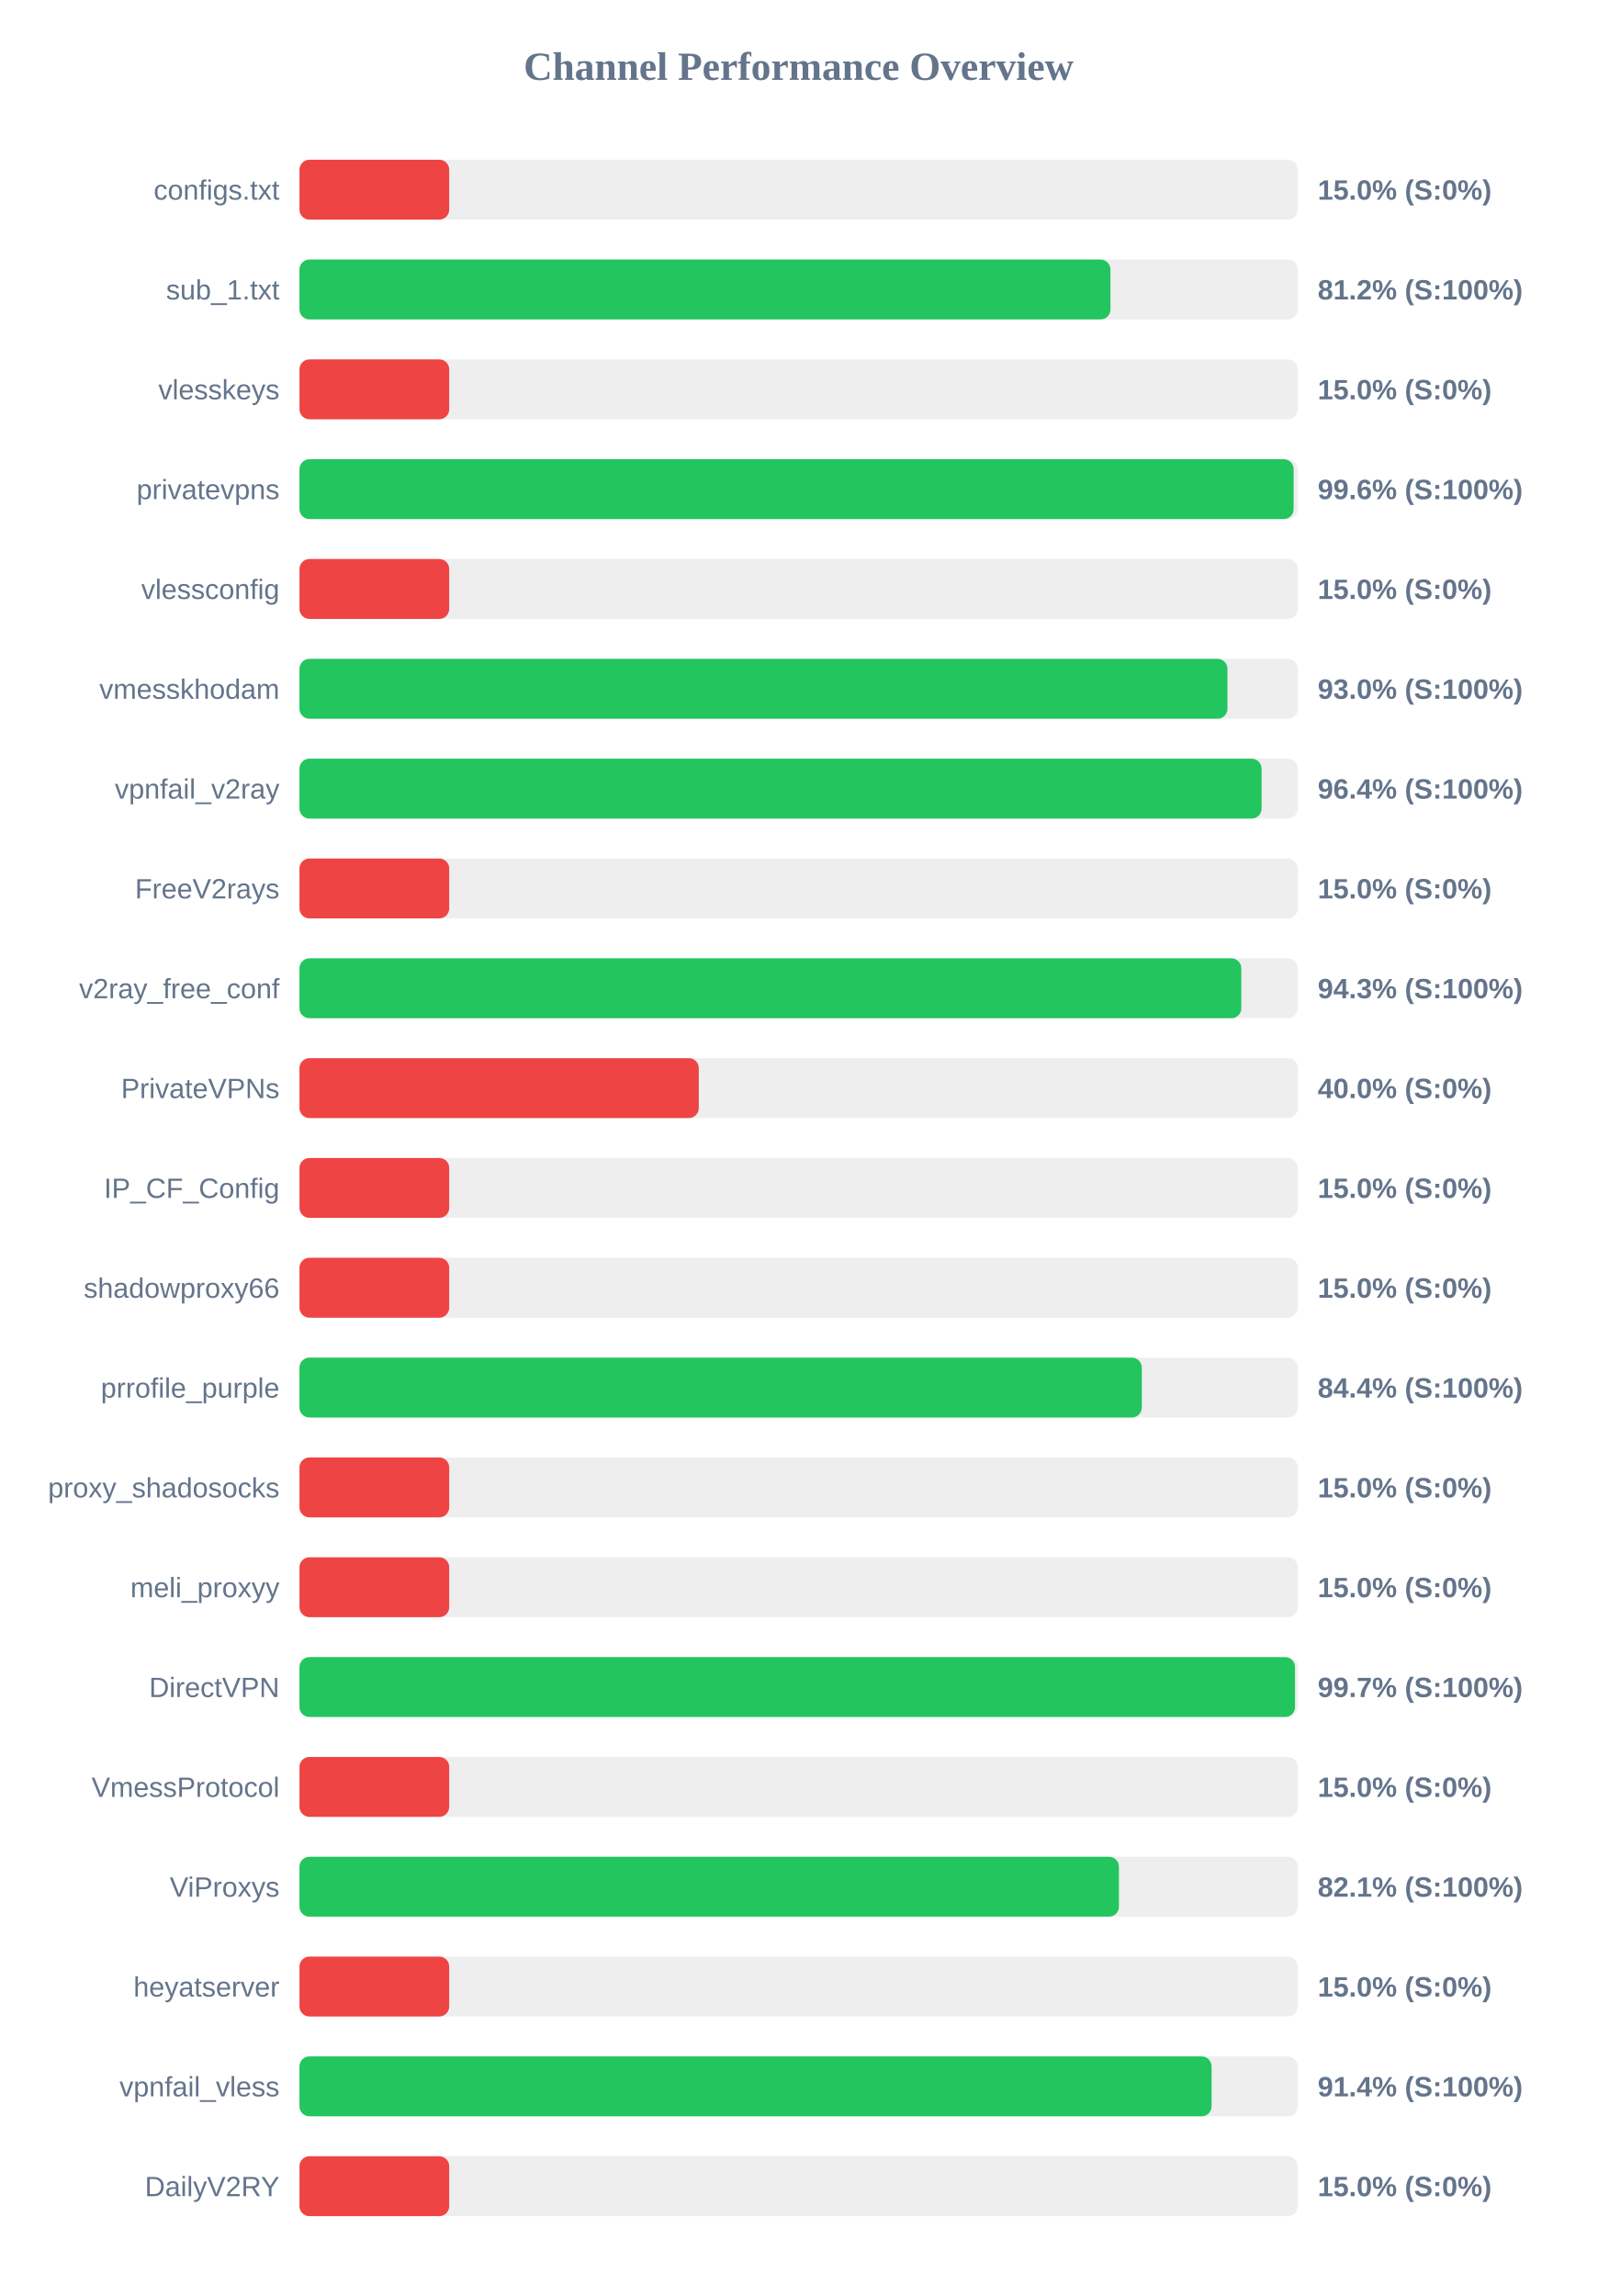
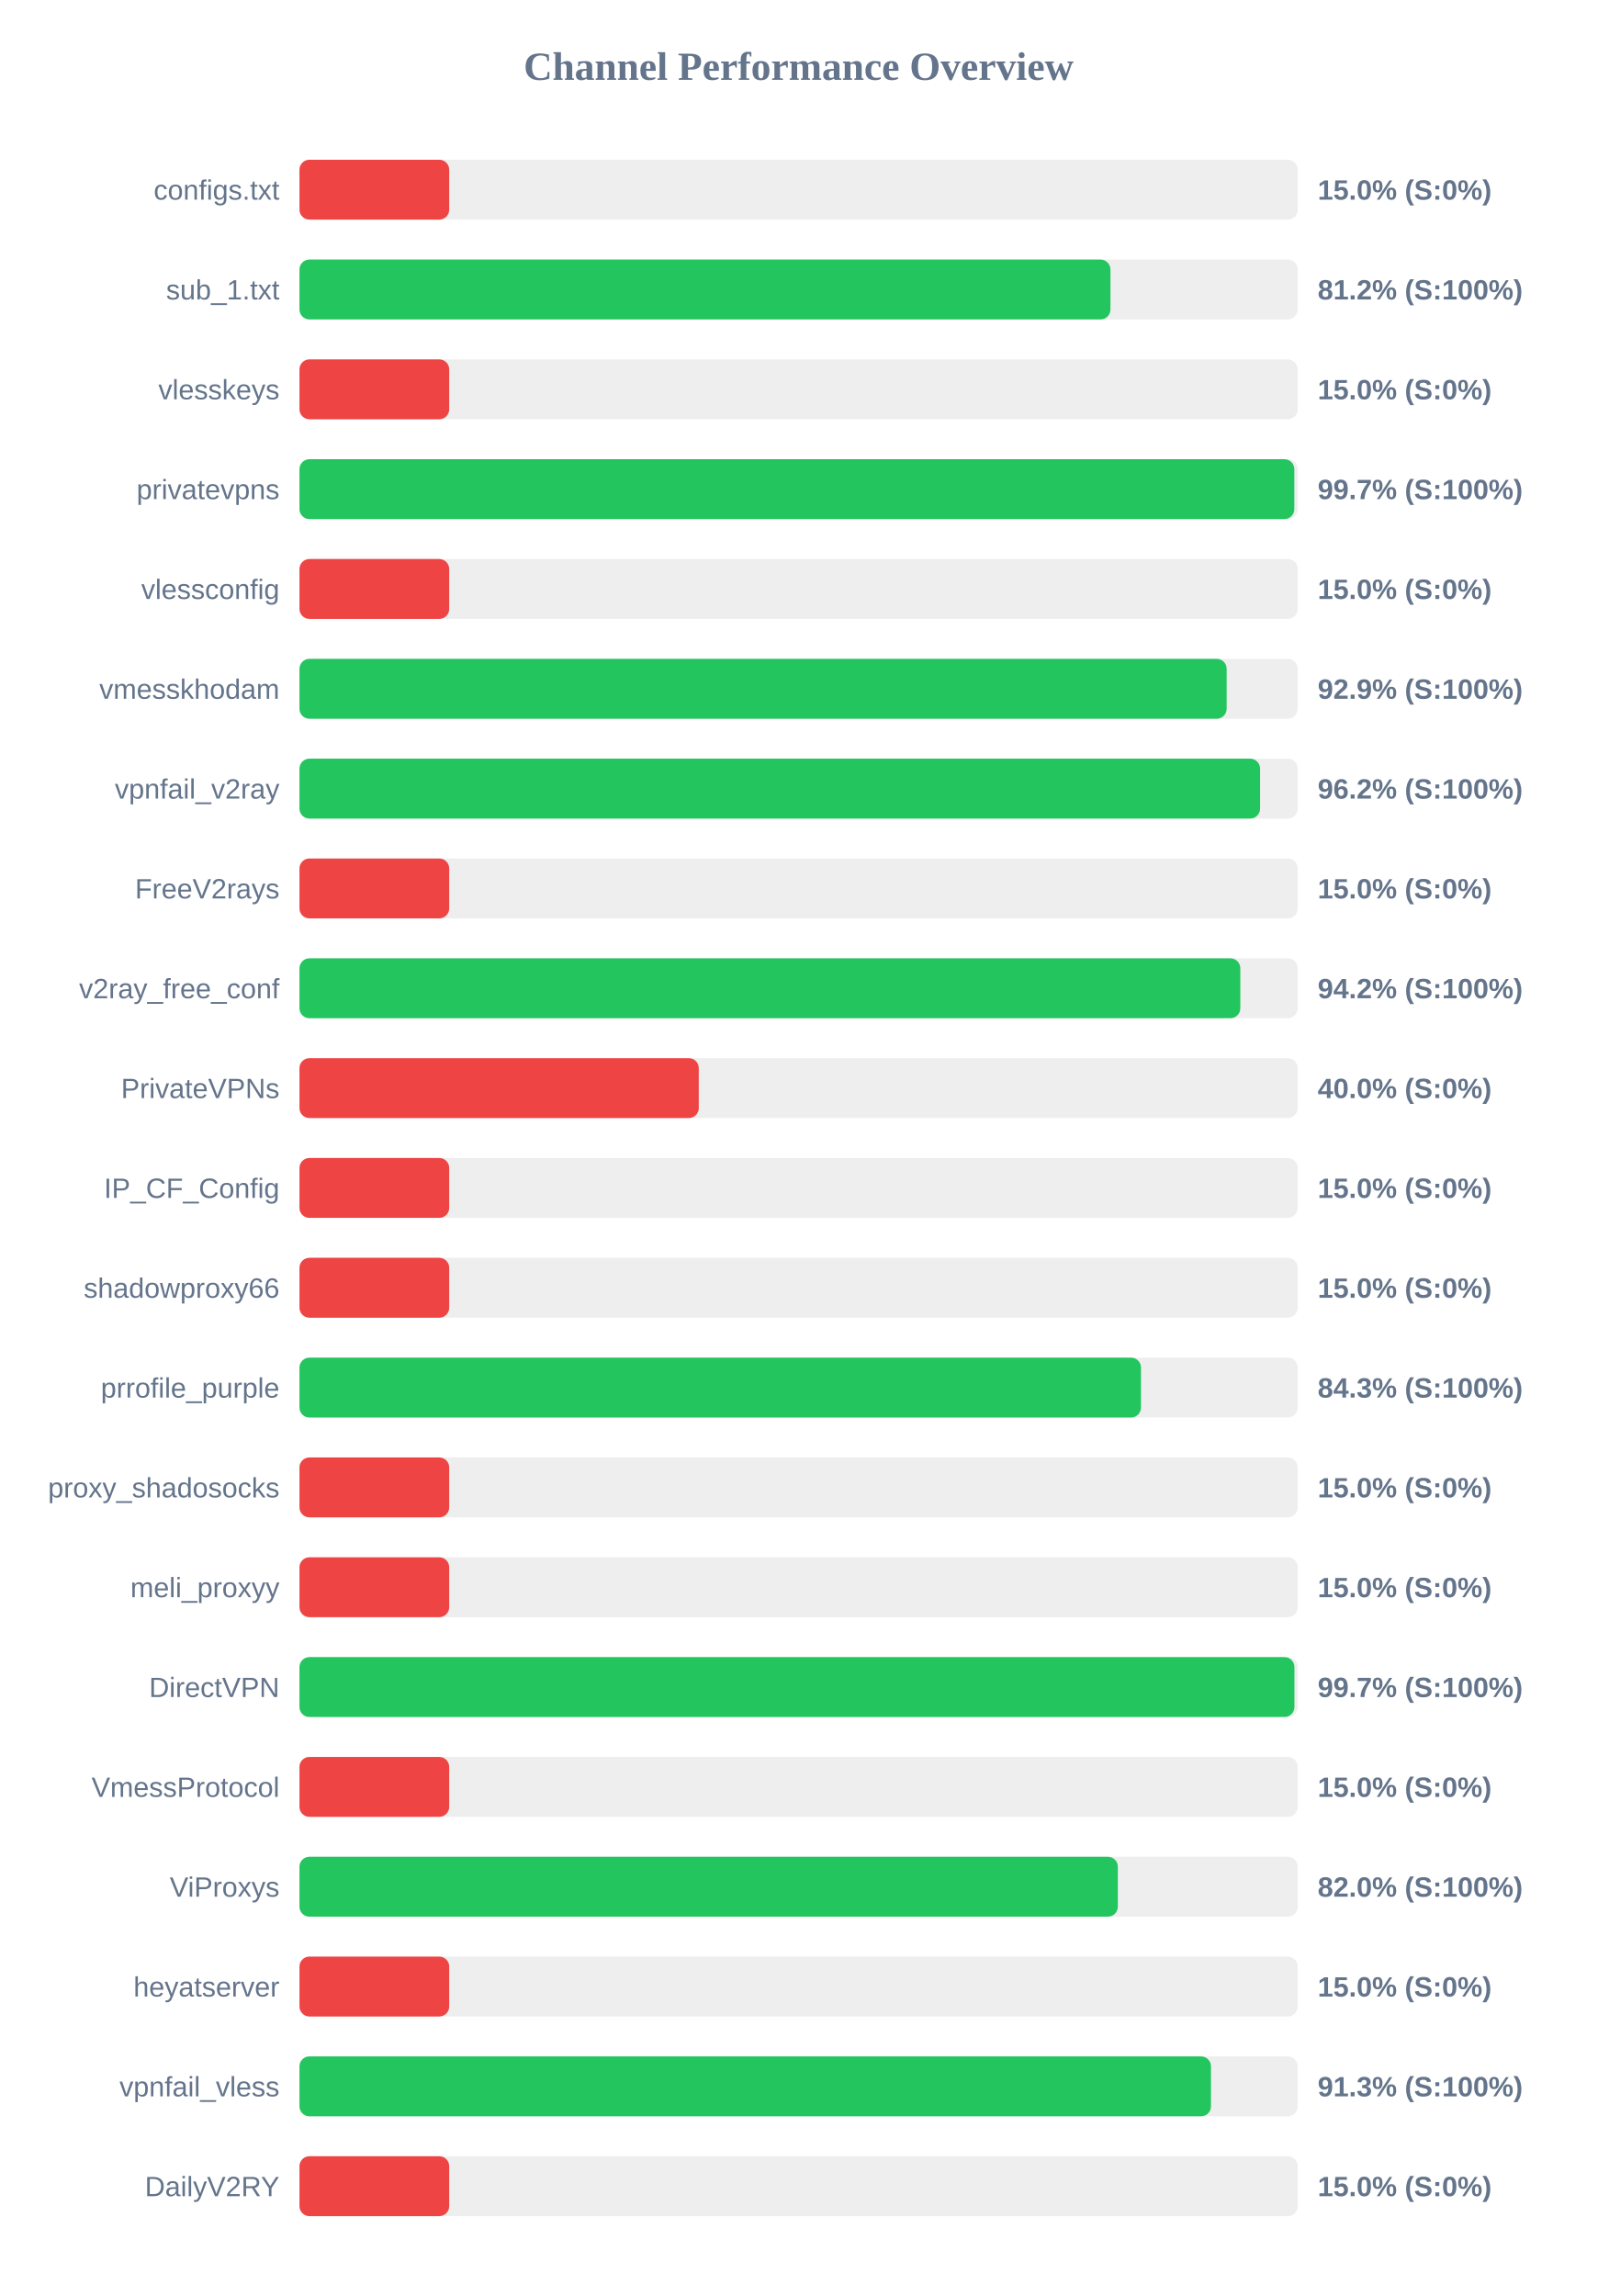
<svg xmlns="http://www.w3.org/2000/svg" width="800" height="1150" version="1.1">
  <style>
        .row { font: 14px Arial; fill: #64748b; }
        .score { font: bold 14px Arial; fill: #64748b; }
    </style>
  <text x="400" y="40" text-anchor="middle" font-size="20px" font-weight="bold" fill="#64748b">Channel Performance Overview</text>
  <rect x="150" y="80" width="500" height="30" fill="#eee" rx="5" />
  <rect x="150" y="80" width="75.0" height="30" fill="#ef4444" rx="5" />
  <text x="140" y="100" text-anchor="end" class="row">configs.txt</text>
  <text x="660" y="100" text-anchor="start" class="score">15.0% (S:0%)</text>
  <rect x="150" y="130" width="500" height="30" fill="#eee" rx="5" />
  <rect x="150" y="130" width="406.2" height="30" fill="#22c55e" rx="5" />
  <text x="140" y="150" text-anchor="end" class="row">sub_1.txt</text>
  <text x="660" y="150" text-anchor="start" class="score">81.2% (S:100%)</text>
  <rect x="150" y="180" width="500" height="30" fill="#eee" rx="5" />
  <rect x="150" y="180" width="75.0" height="30" fill="#ef4444" rx="5" />
  <text x="140" y="200" text-anchor="end" class="row">vlesskeys</text>
  <text x="660" y="200" text-anchor="start" class="score">15.0% (S:0%)</text>
  <rect x="150" y="230" width="500" height="30" fill="#eee" rx="5" />
-   <rect x="150" y="230" width="497.95" height="30" fill="#22c55e" rx="5" />
+   <rect x="150" y="230" width="498.3" height="30" fill="#22c55e" rx="5" />
  <text x="140" y="250" text-anchor="end" class="row">privatevpns</text>
-   <text x="660" y="250" text-anchor="start" class="score">99.6% (S:100%)</text>
+   <text x="660" y="250" text-anchor="start" class="score">99.7% (S:100%)</text>
  <rect x="150" y="280" width="500" height="30" fill="#eee" rx="5" />
  <rect x="150" y="280" width="75.0" height="30" fill="#ef4444" rx="5" />
  <text x="140" y="300" text-anchor="end" class="row">vlessconfig</text>
  <text x="660" y="300" text-anchor="start" class="score">15.0% (S:0%)</text>
  <rect x="150" y="330" width="500" height="30" fill="#eee" rx="5" />
-   <rect x="150" y="330" width="464.8" height="30" fill="#22c55e" rx="5" />
+   <rect x="150" y="330" width="464.4" height="30" fill="#22c55e" rx="5" />
  <text x="140" y="350" text-anchor="end" class="row">vmesskhodam</text>
-   <text x="660" y="350" text-anchor="start" class="score">93.0% (S:100%)</text>
+   <text x="660" y="350" text-anchor="start" class="score">92.9% (S:100%)</text>
  <rect x="150" y="380" width="500" height="30" fill="#eee" rx="5" />
-   <rect x="150" y="380" width="481.9" height="30" fill="#22c55e" rx="5" />
+   <rect x="150" y="380" width="481.15" height="30" fill="#22c55e" rx="5" />
  <text x="140" y="400" text-anchor="end" class="row">vpnfail_v2ray</text>
-   <text x="660" y="400" text-anchor="start" class="score">96.4% (S:100%)</text>
+   <text x="660" y="400" text-anchor="start" class="score">96.2% (S:100%)</text>
  <rect x="150" y="430" width="500" height="30" fill="#eee" rx="5" />
  <rect x="150" y="430" width="75.0" height="30" fill="#ef4444" rx="5" />
  <text x="140" y="450" text-anchor="end" class="row">FreeV2rays</text>
  <text x="660" y="450" text-anchor="start" class="score">15.0% (S:0%)</text>
  <rect x="150" y="480" width="500" height="30" fill="#eee" rx="5" />
-   <rect x="150" y="480" width="471.75" height="30" fill="#22c55e" rx="5" />
+   <rect x="150" y="480" width="471.25" height="30" fill="#22c55e" rx="5" />
  <text x="140" y="500" text-anchor="end" class="row">v2ray_free_conf</text>
-   <text x="660" y="500" text-anchor="start" class="score">94.3% (S:100%)</text>
+   <text x="660" y="500" text-anchor="start" class="score">94.2% (S:100%)</text>
  <rect x="150" y="530" width="500" height="30" fill="#eee" rx="5" />
  <rect x="150" y="530" width="200.0" height="30" fill="#ef4444" rx="5" />
  <text x="140" y="550" text-anchor="end" class="row">PrivateVPNs</text>
  <text x="660" y="550" text-anchor="start" class="score">40.0% (S:0%)</text>
  <rect x="150" y="580" width="500" height="30" fill="#eee" rx="5" />
  <rect x="150" y="580" width="75.0" height="30" fill="#ef4444" rx="5" />
  <text x="140" y="600" text-anchor="end" class="row">IP_CF_Config</text>
  <text x="660" y="600" text-anchor="start" class="score">15.0% (S:0%)</text>
  <rect x="150" y="630" width="500" height="30" fill="#eee" rx="5" />
  <rect x="150" y="630" width="75.0" height="30" fill="#ef4444" rx="5" />
  <text x="140" y="650" text-anchor="end" class="row">shadowproxy66</text>
  <text x="660" y="650" text-anchor="start" class="score">15.0% (S:0%)</text>
  <rect x="150" y="680" width="500" height="30" fill="#eee" rx="5" />
-   <rect x="150" y="680" width="421.9" height="30" fill="#22c55e" rx="5" />
+   <rect x="150" y="680" width="421.5" height="30" fill="#22c55e" rx="5" />
  <text x="140" y="700" text-anchor="end" class="row">prrofile_purple</text>
-   <text x="660" y="700" text-anchor="start" class="score">84.4% (S:100%)</text>
+   <text x="660" y="700" text-anchor="start" class="score">84.3% (S:100%)</text>
  <rect x="150" y="730" width="500" height="30" fill="#eee" rx="5" />
  <rect x="150" y="730" width="75.0" height="30" fill="#ef4444" rx="5" />
  <text x="140" y="750" text-anchor="end" class="row">proxy_shadosocks</text>
  <text x="660" y="750" text-anchor="start" class="score">15.0% (S:0%)</text>
  <rect x="150" y="780" width="500" height="30" fill="#eee" rx="5" />
  <rect x="150" y="780" width="75.0" height="30" fill="#ef4444" rx="5" />
  <text x="140" y="800" text-anchor="end" class="row">meli_proxyy</text>
  <text x="660" y="800" text-anchor="start" class="score">15.0% (S:0%)</text>
  <rect x="150" y="830" width="500" height="30" fill="#eee" rx="5" />
-   <rect x="150" y="830" width="498.65" height="30" fill="#22c55e" rx="5" />
+   <rect x="150" y="830" width="498.35" height="30" fill="#22c55e" rx="5" />
  <text x="140" y="850" text-anchor="end" class="row">DirectVPN</text>
  <text x="660" y="850" text-anchor="start" class="score">99.7% (S:100%)</text>
  <rect x="150" y="880" width="500" height="30" fill="#eee" rx="5" />
  <rect x="150" y="880" width="75.0" height="30" fill="#ef4444" rx="5" />
  <text x="140" y="900" text-anchor="end" class="row">VmessProtocol</text>
  <text x="660" y="900" text-anchor="start" class="score">15.0% (S:0%)</text>
  <rect x="150" y="930" width="500" height="30" fill="#eee" rx="5" />
-   <rect x="150" y="930" width="410.45" height="30" fill="#22c55e" rx="5" />
+   <rect x="150" y="930" width="409.9" height="30" fill="#22c55e" rx="5" />
  <text x="140" y="950" text-anchor="end" class="row">ViProxys</text>
-   <text x="660" y="950" text-anchor="start" class="score">82.1% (S:100%)</text>
+   <text x="660" y="950" text-anchor="start" class="score">82.0% (S:100%)</text>
  <rect x="150" y="980" width="500" height="30" fill="#eee" rx="5" />
  <rect x="150" y="980" width="75.0" height="30" fill="#ef4444" rx="5" />
  <text x="140" y="1000" text-anchor="end" class="row">heyatserver</text>
  <text x="660" y="1000" text-anchor="start" class="score">15.0% (S:0%)</text>
  <rect x="150" y="1030" width="500" height="30" fill="#eee" rx="5" />
-   <rect x="150" y="1030" width="456.85" height="30" fill="#22c55e" rx="5" />
+   <rect x="150" y="1030" width="456.55" height="30" fill="#22c55e" rx="5" />
  <text x="140" y="1050" text-anchor="end" class="row">vpnfail_vless</text>
-   <text x="660" y="1050" text-anchor="start" class="score">91.4% (S:100%)</text>
+   <text x="660" y="1050" text-anchor="start" class="score">91.3% (S:100%)</text>
  <rect x="150" y="1080" width="500" height="30" fill="#eee" rx="5" />
  <rect x="150" y="1080" width="75.0" height="30" fill="#ef4444" rx="5" />
  <text x="140" y="1100" text-anchor="end" class="row">DailyV2RY</text>
  <text x="660" y="1100" text-anchor="start" class="score">15.0% (S:0%)</text>
</svg>
